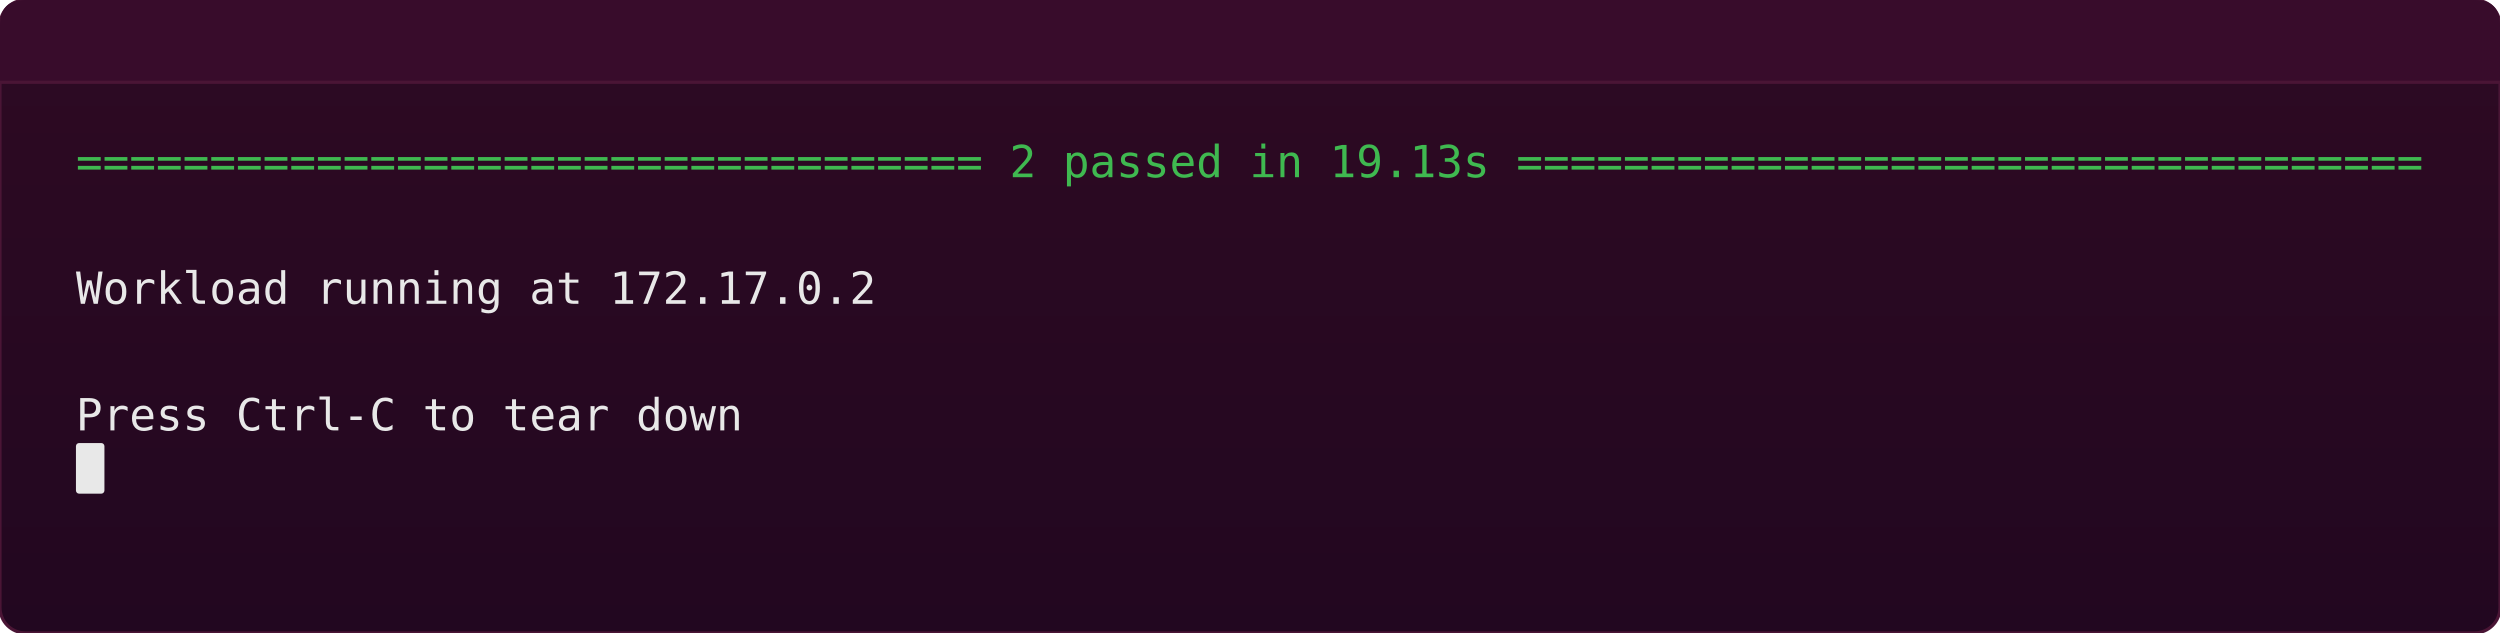
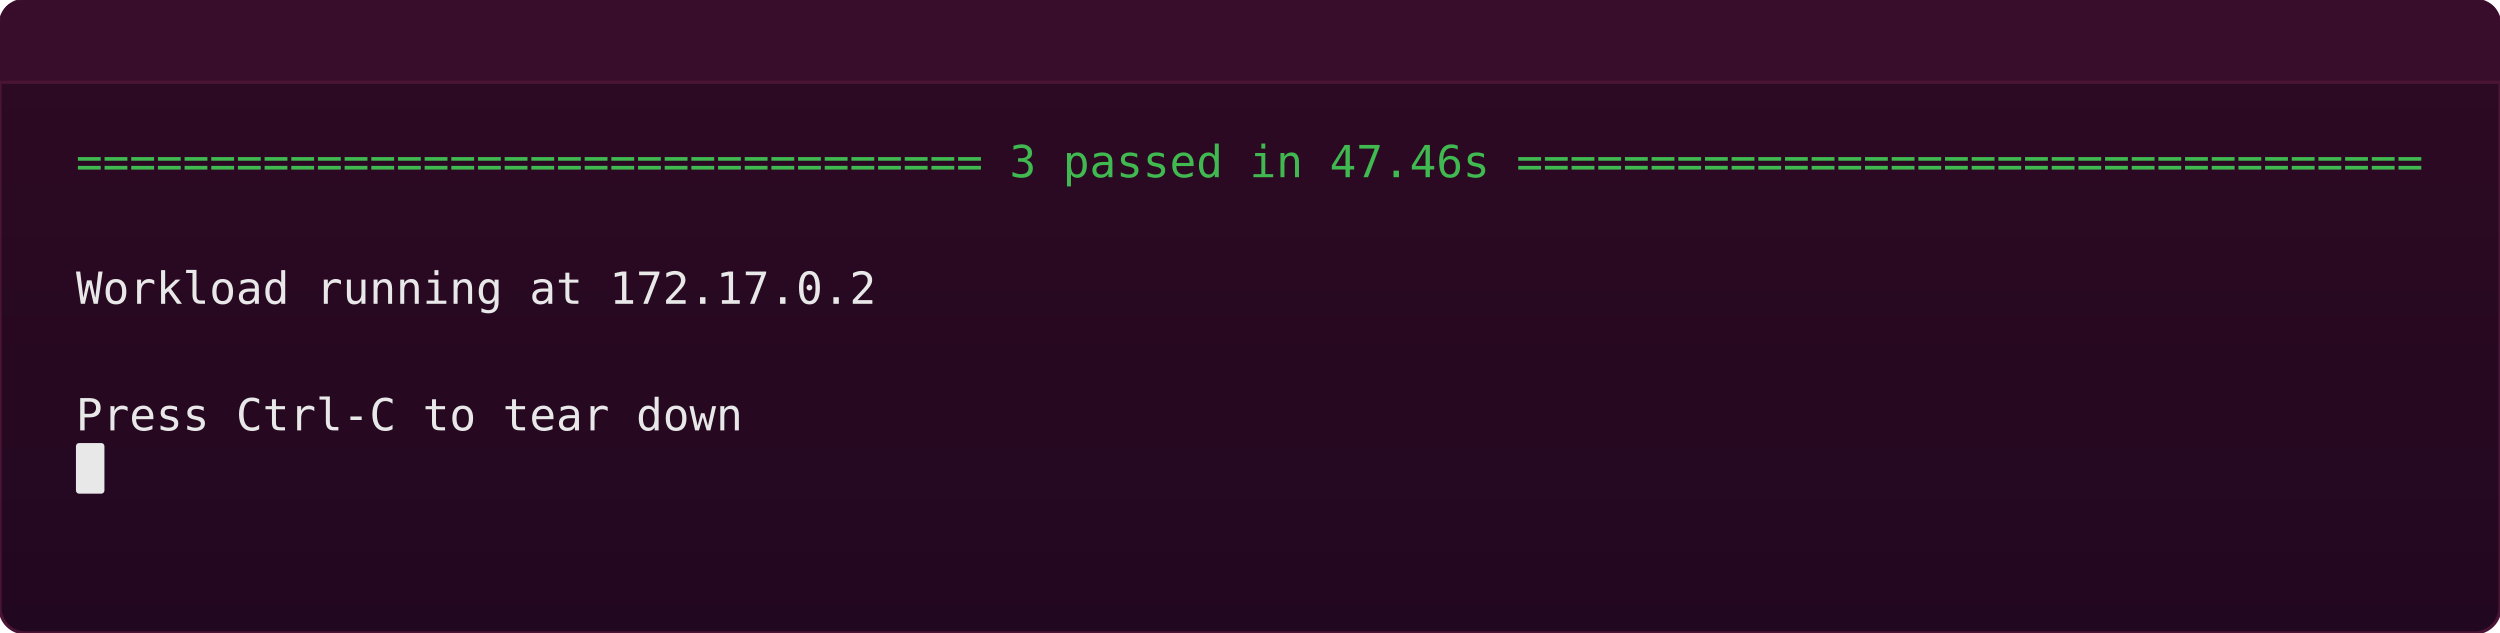
<svg xmlns="http://www.w3.org/2000/svg" viewBox="0 0 790 200" font-family="'Segoe UI','Helvetica Neue',Arial,sans-serif">
  <defs>
    <linearGradient id="term" x1="0" y1="0" x2="0" y2="1">
      <stop offset="0%" stop-color="#2E0A23" />
      <stop offset="100%" stop-color="#220720" />
    </linearGradient>
  </defs>
  <rect width="790" height="200" rx="8" fill="url(#term)" stroke="#4A1535" stroke-width="1" />
  <path d="M 0 8 Q 0 0 8 0 L 782 0 Q 790 0 790 8 L 790 26 L 0 26 Z" fill="#380C2B" />
  <line x1="0" y1="26" x2="790" y2="26" stroke="#4A1535" stroke-width="1" />
  <g font-family="'JetBrains Mono','Fira Code','Cascadia Code',Consolas,monospace" font-size="14">
-     <text x="24" y="56" fill="#3FB950">================================== 2 passed in 19.13s ==================================</text>
+     <text x="24" y="56" fill="#3FB950">================================== 3 passed in 47.46s ==================================</text>
    <text x="24" y="96" fill="#E8E8E8">Workload running at 172.17.0.2</text>
    <text x="24" y="136" fill="#E8E8E8">Press Ctrl-C to tear down</text>
    <rect x="24" y="140" width="9" height="16" rx="1" fill="#E8E8E8" />
  </g>
</svg>
